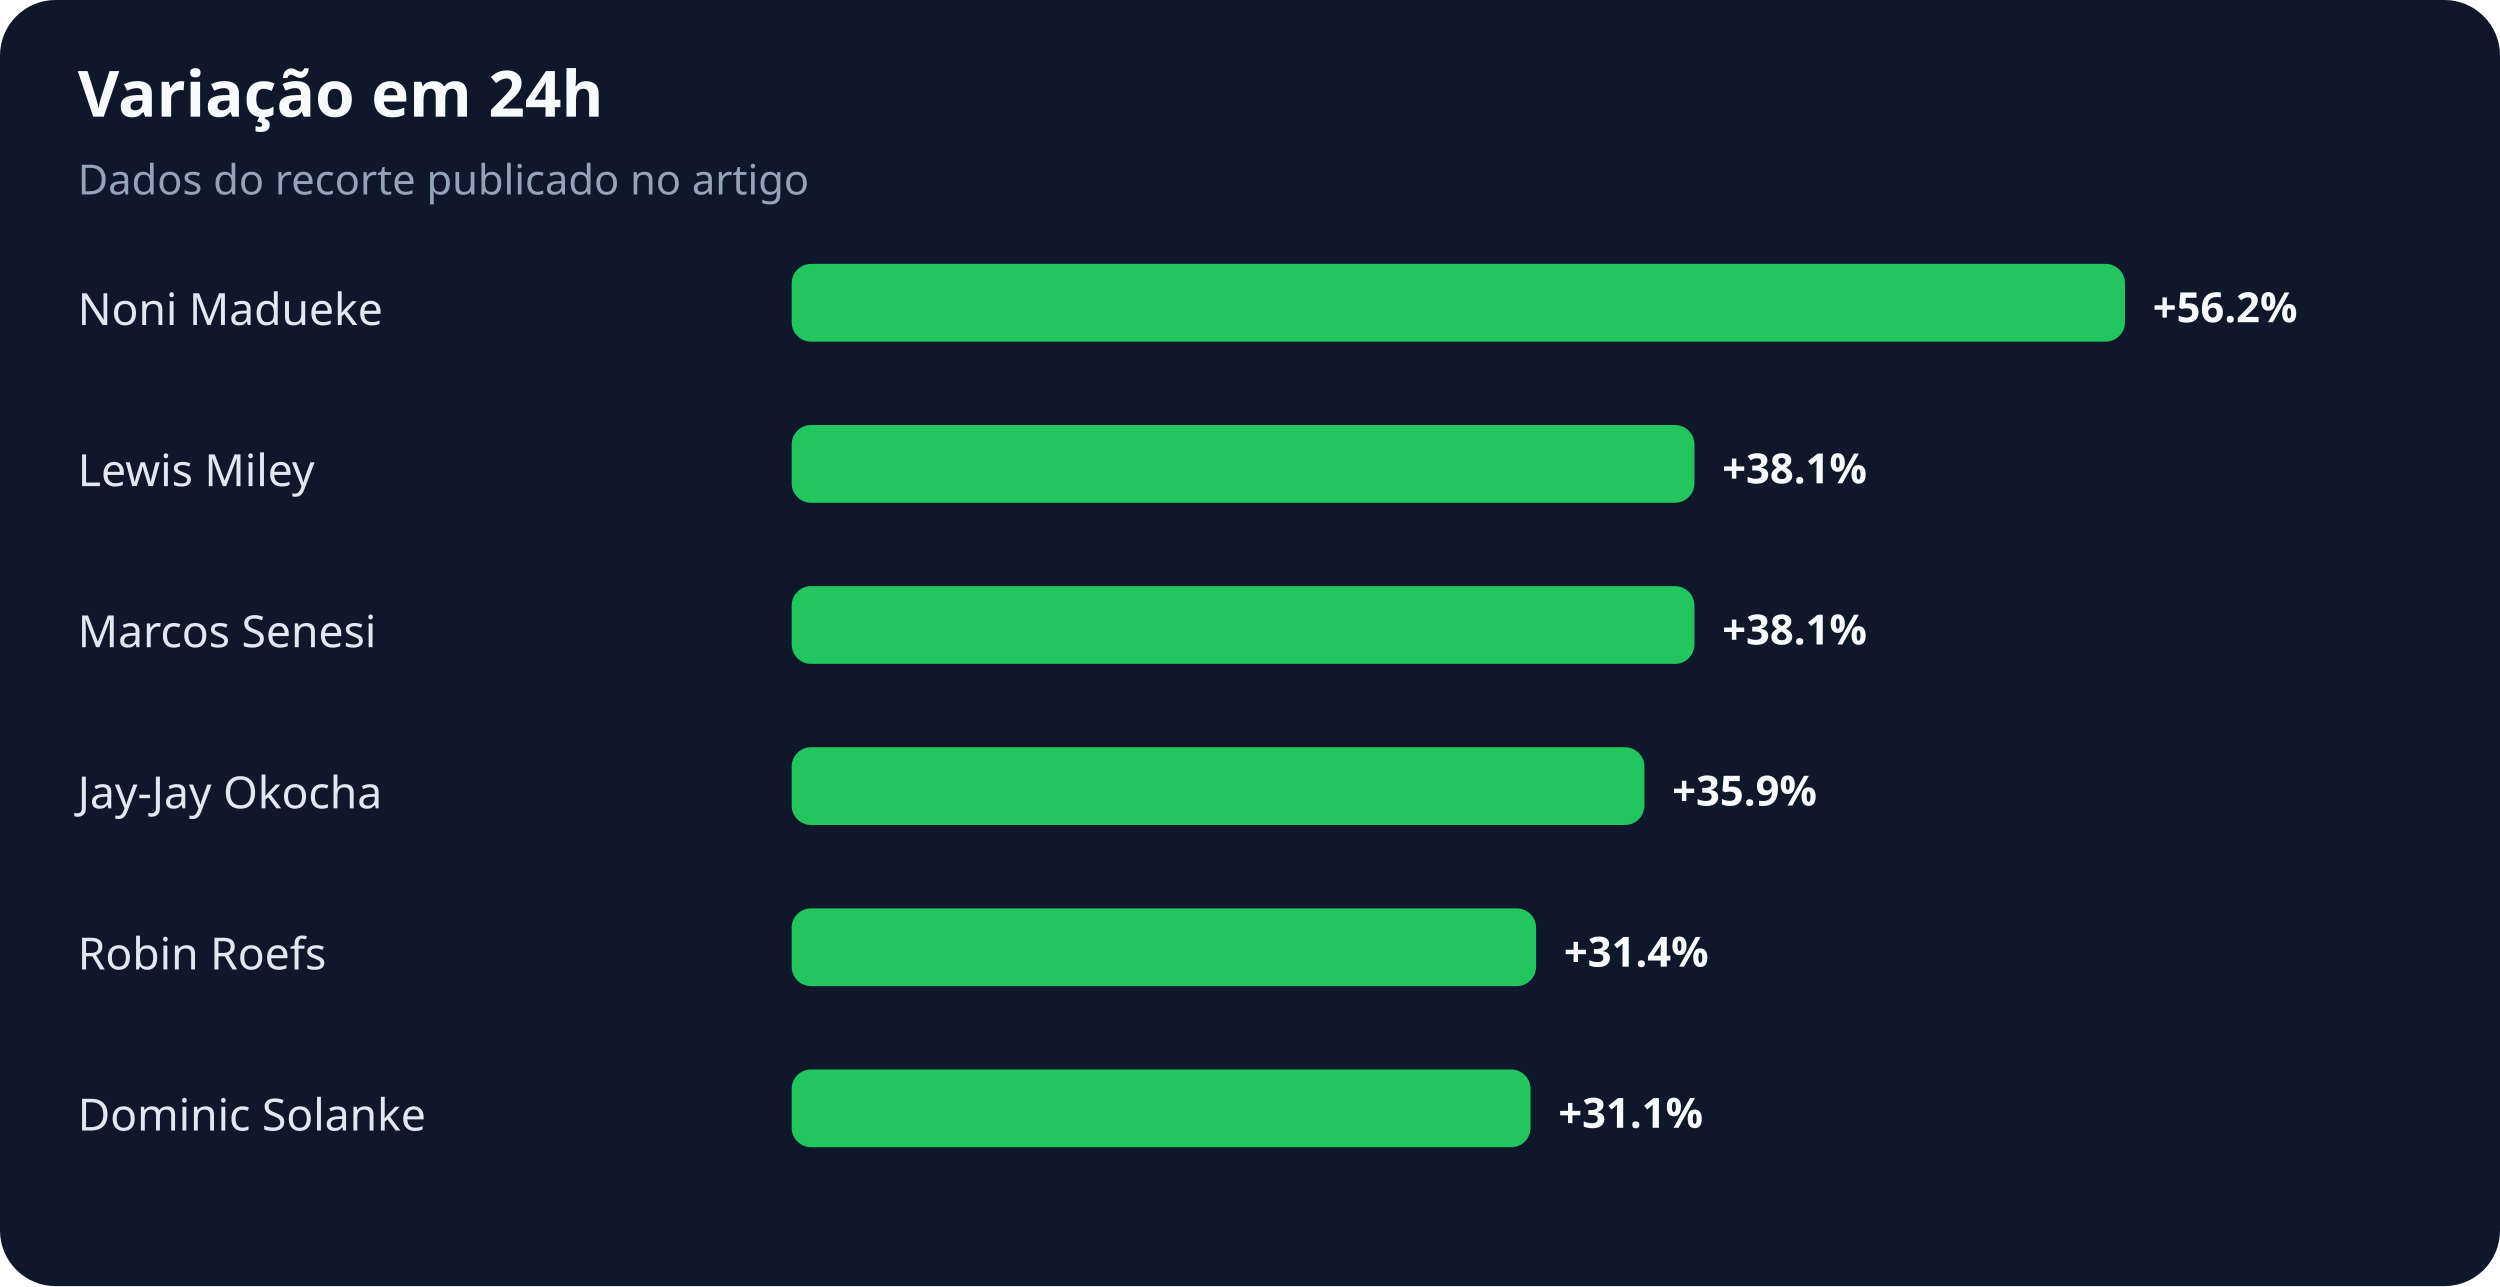
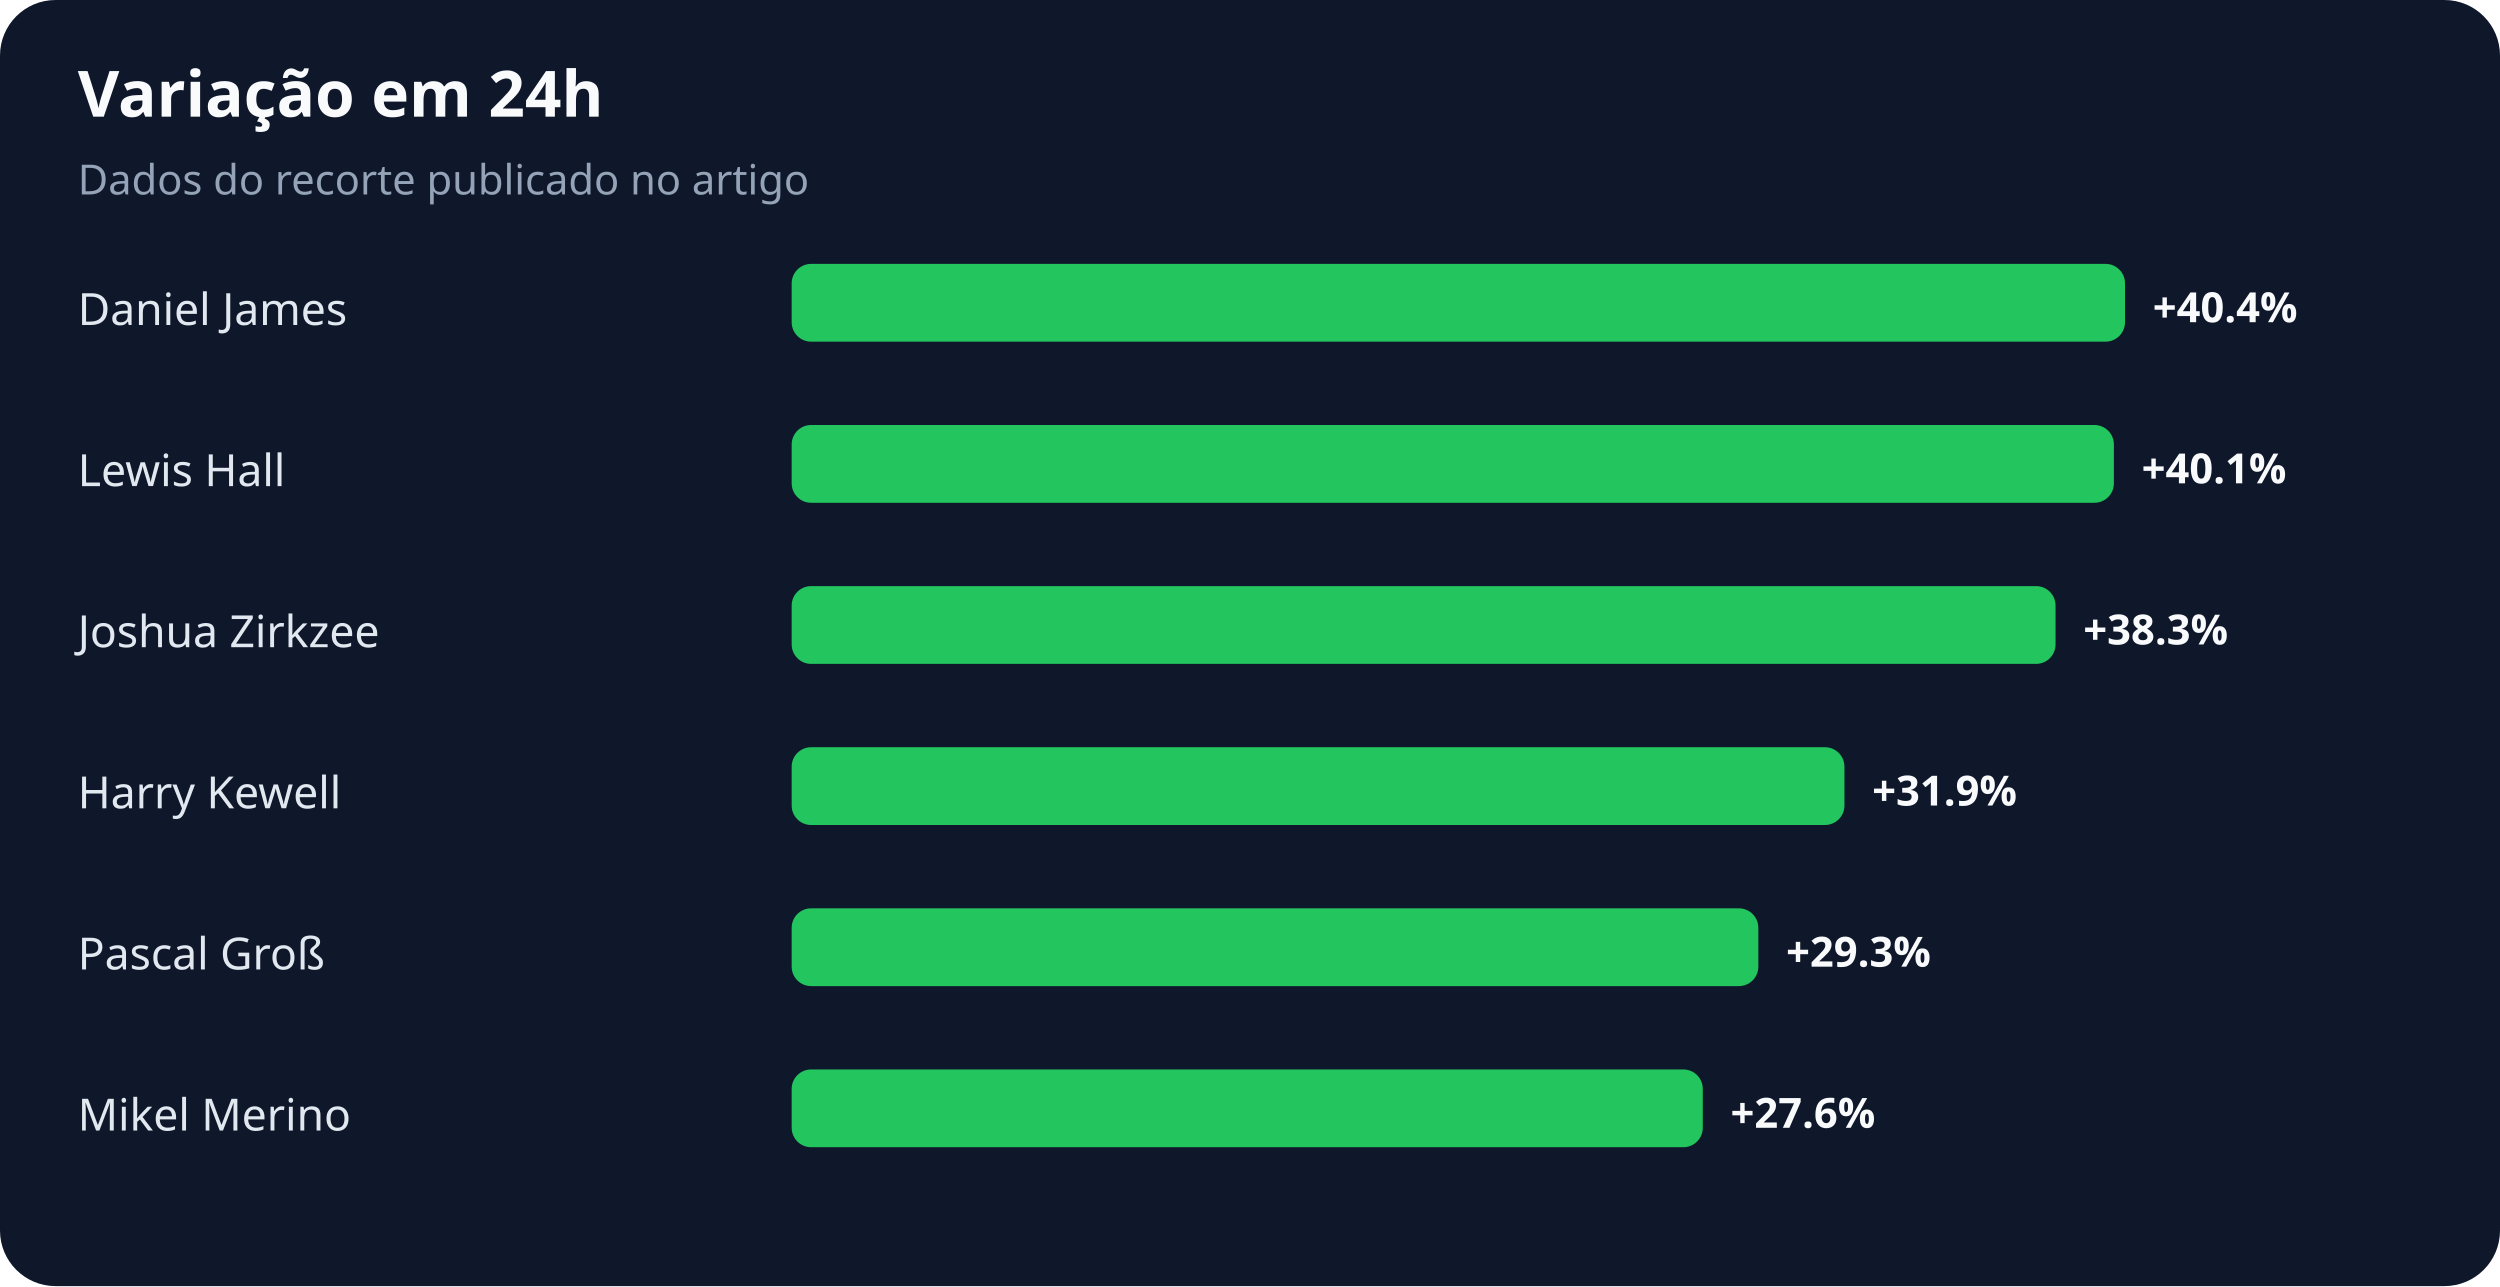
<svg xmlns="http://www.w3.org/2000/svg" width="900" height="463" viewBox="0 0 900 463" role="img" aria-labelledby="title desc">
  <rect width="100%" height="100%" rx="20" fill="#0f172a" />
  <text x="28" y="42" fill="#f8fafc" font-family="system-ui,sans-serif" font-size="23" font-weight="700">Variação em 24h</text>
  <text x="28" y="70" fill="#94a3b8" font-family="system-ui,sans-serif" font-size="15">Dados do recorte publicado no artigo</text>
-   <text x="28" y="117" fill="#e2e8f0" font-family="system-ui,sans-serif" font-size="16">Noni Madueke</text>
+   <text x="28" y="117" fill="#e2e8f0" font-family="system-ui,sans-serif" font-size="16">Daniel James</text>
  <rect x="285" y="95" width="480" height="28" rx="7" fill="#22c55e" />
-   <text x="775" y="116" fill="#f8fafc" font-family="system-ui,sans-serif" font-size="15" font-weight="700">+56.2%</text>
-   <text x="28" y="175" fill="#e2e8f0" font-family="system-ui,sans-serif" font-size="16">Lewis Miley</text>
-   <rect x="285" y="153" width="325" height="28" rx="7" fill="#22c55e" />
-   <text x="620" y="174" fill="#f8fafc" font-family="system-ui,sans-serif" font-size="15" font-weight="700">+38.1%</text>
-   <text x="28" y="233" fill="#e2e8f0" font-family="system-ui,sans-serif" font-size="16">Marcos Senesi</text>
-   <rect x="285" y="211" width="325" height="28" rx="7" fill="#22c55e" />
-   <text x="620" y="232" fill="#f8fafc" font-family="system-ui,sans-serif" font-size="15" font-weight="700">+38.1%</text>
-   <text x="28" y="291" fill="#e2e8f0" font-family="system-ui,sans-serif" font-size="16">Jay-Jay Okocha</text>
-   <rect x="285" y="269" width="307" height="28" rx="7" fill="#22c55e" />
-   <text x="602" y="290" fill="#f8fafc" font-family="system-ui,sans-serif" font-size="15" font-weight="700">+35.9%</text>
-   <text x="28" y="349" fill="#e2e8f0" font-family="system-ui,sans-serif" font-size="16">Robin Roefs</text>
-   <rect x="285" y="327" width="268" height="28" rx="7" fill="#22c55e" />
-   <text x="563" y="348" fill="#f8fafc" font-family="system-ui,sans-serif" font-size="15" font-weight="700">+31.4%</text>
-   <text x="28" y="407" fill="#e2e8f0" font-family="system-ui,sans-serif" font-size="16">Dominic Solanke</text>
-   <rect x="285" y="385" width="266" height="28" rx="7" fill="#22c55e" />
-   <text x="561" y="406" fill="#f8fafc" font-family="system-ui,sans-serif" font-size="15" font-weight="700">+31.1%</text>
+   <text x="775" y="116" fill="#f8fafc" font-family="system-ui,sans-serif" font-size="15" font-weight="700">+40.4%</text>
+   <text x="28" y="175" fill="#e2e8f0" font-family="system-ui,sans-serif" font-size="16">Lewis Hall</text>
+   <rect x="285" y="153" width="476" height="28" rx="7" fill="#22c55e" />
+   <text x="771" y="174" fill="#f8fafc" font-family="system-ui,sans-serif" font-size="15" font-weight="700">+40.1%</text>
+   <text x="28" y="233" fill="#e2e8f0" font-family="system-ui,sans-serif" font-size="16">Joshua Zirkzee</text>
+   <rect x="285" y="211" width="455" height="28" rx="7" fill="#22c55e" />
+   <text x="750" y="232" fill="#f8fafc" font-family="system-ui,sans-serif" font-size="15" font-weight="700">+38.3%</text>
+   <text x="28" y="291" fill="#e2e8f0" font-family="system-ui,sans-serif" font-size="16">Harry Kewell</text>
+   <rect x="285" y="269" width="379" height="28" rx="7" fill="#22c55e" />
+   <text x="674" y="290" fill="#f8fafc" font-family="system-ui,sans-serif" font-size="15" font-weight="700">+31.9%</text>
+   <text x="28" y="349" fill="#e2e8f0" font-family="system-ui,sans-serif" font-size="16">Pascal Groß</text>
+   <rect x="285" y="327" width="348" height="28" rx="7" fill="#22c55e" />
+   <text x="643" y="348" fill="#f8fafc" font-family="system-ui,sans-serif" font-size="15" font-weight="700">+29.3%</text>
+   <text x="28" y="407" fill="#e2e8f0" font-family="system-ui,sans-serif" font-size="16">Mikel Merino</text>
+   <rect x="285" y="385" width="328" height="28" rx="7" fill="#22c55e" />
+   <text x="623" y="406" fill="#f8fafc" font-family="system-ui,sans-serif" font-size="15" font-weight="700">+27.6%</text>
</svg>
